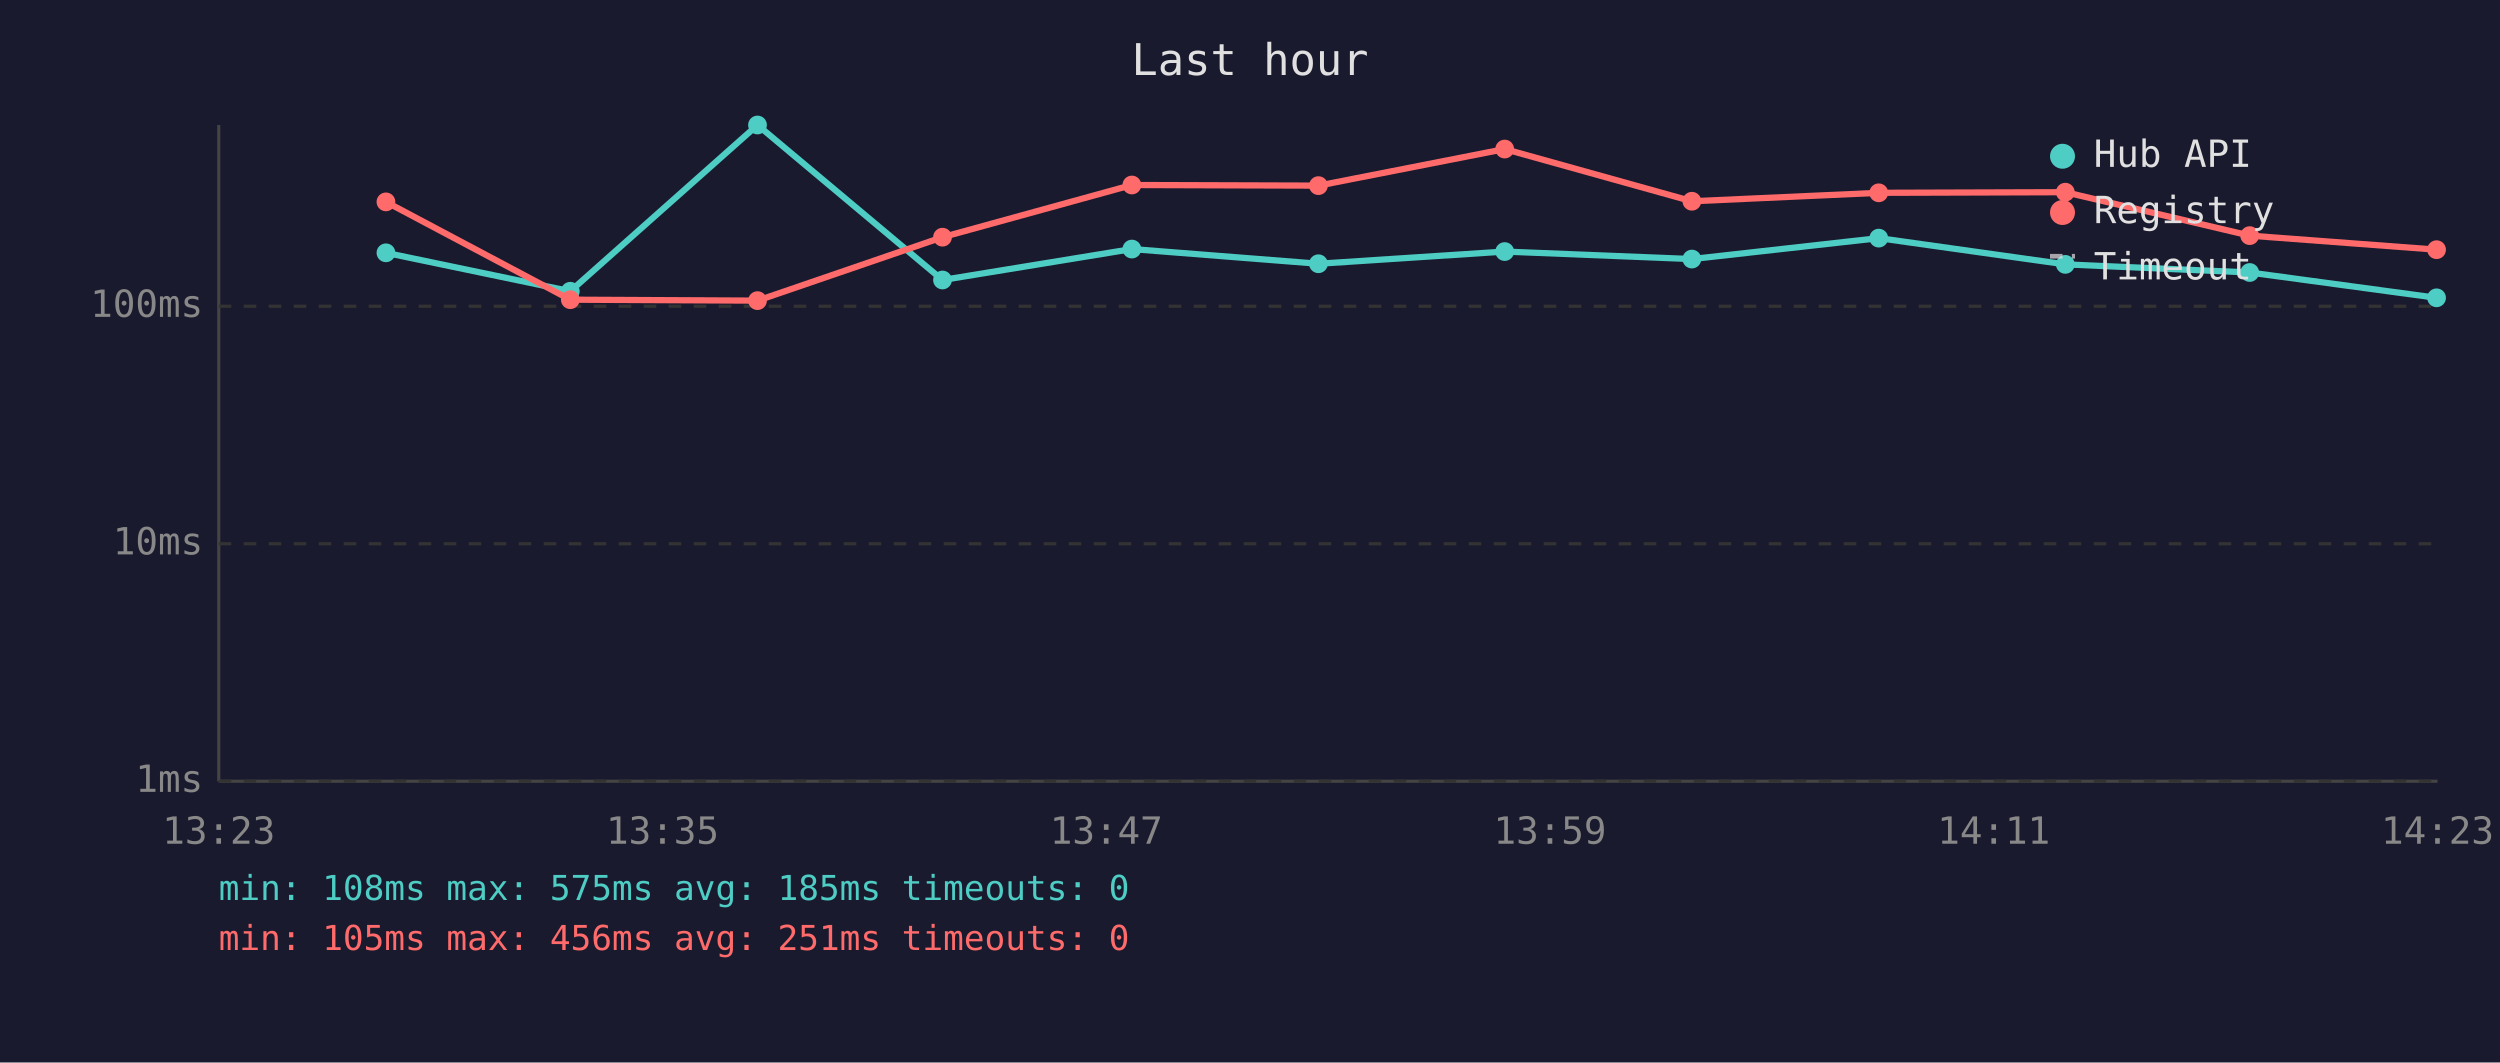
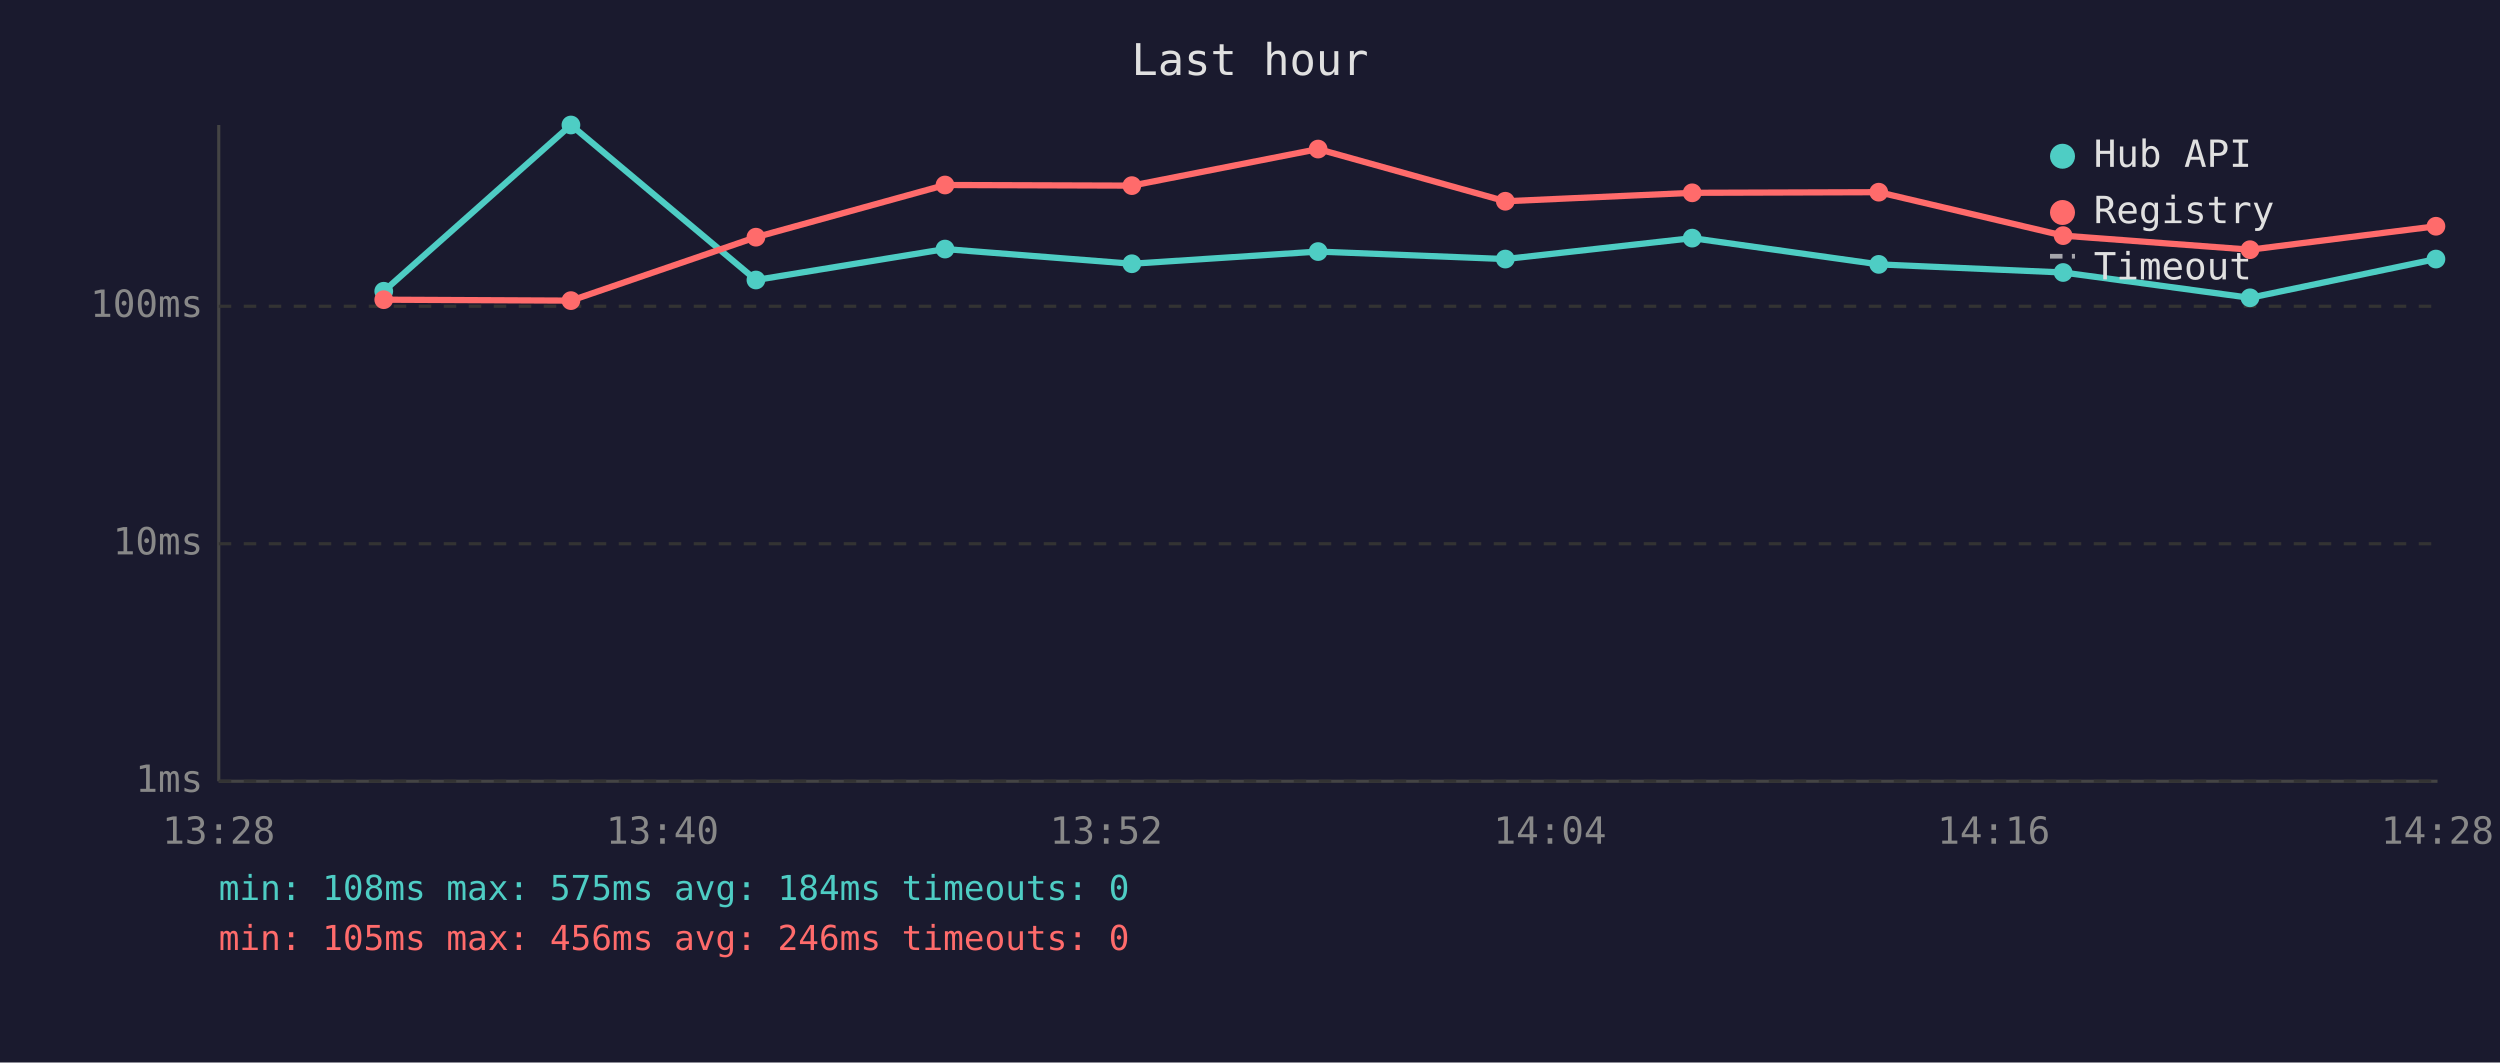
<svg xmlns="http://www.w3.org/2000/svg" viewBox="0 0 800 340" font-family="monospace" font-size="12">
  <rect width="800" height="340" fill="#1a1a2e" />
  <text x="400" y="24" fill="#e0e0e0" font-size="14" text-anchor="middle">Last hour</text>
  <line x1="70" y1="40" x2="70" y2="250" stroke="#444" stroke-width="1" />
  <line x1="70" y1="250" x2="780" y2="250" stroke="#444" stroke-width="1" />
  <line x1="70" y1="250" x2="780" y2="250" stroke="#333" stroke-width="1" stroke-dasharray="4" />
  <text x="65" y="250" fill="#888" text-anchor="end" dominant-baseline="middle">1ms</text>
  <line x1="70" y1="174" x2="780" y2="174" stroke="#333" stroke-width="1" stroke-dasharray="4" />
  <text x="65" y="174" fill="#888" text-anchor="end" dominant-baseline="middle">10ms</text>
  <line x1="70" y1="98" x2="780" y2="98" stroke="#333" stroke-width="1" stroke-dasharray="4" />
  <text x="65" y="98" fill="#888" text-anchor="end" dominant-baseline="middle">100ms</text>
-   <text x="70" y="270" fill="#888" text-anchor="middle">13:23</text>
-   <text x="212" y="270" fill="#888" text-anchor="middle">13:35</text>
-   <text x="354" y="270" fill="#888" text-anchor="middle">13:47</text>
-   <text x="496" y="270" fill="#888" text-anchor="middle">13:59</text>
-   <text x="638" y="270" fill="#888" text-anchor="middle">14:11</text>
-   <text x="780" y="270" fill="#888" text-anchor="middle">14:23</text>
-   <polyline points="123.5,80.9 182.5,93.2 242.4,40.0 301.6,89.6 362.2,79.7 421.9,84.4 481.5,80.5 541.4,82.9 601.2,76.2 660.9,84.6 719.9,87.2 779.7,95.3" fill="none" stroke="#4ecdc4" stroke-width="2" opacity="1" />
-   <circle cx="123.5" cy="80.9" r="3" fill="#4ecdc4" />
-   <circle cx="182.5" cy="93.2" r="3" fill="#4ecdc4" />
-   <circle cx="242.4" cy="40.0" r="3" fill="#4ecdc4" />
-   <circle cx="301.6" cy="89.6" r="3" fill="#4ecdc4" />
-   <circle cx="362.2" cy="79.7" r="3" fill="#4ecdc4" />
-   <circle cx="421.9" cy="84.4" r="3" fill="#4ecdc4" />
-   <circle cx="481.5" cy="80.5" r="3" fill="#4ecdc4" />
-   <circle cx="541.4" cy="82.9" r="3" fill="#4ecdc4" />
-   <circle cx="601.2" cy="76.2" r="3" fill="#4ecdc4" />
-   <circle cx="660.9" cy="84.6" r="3" fill="#4ecdc4" />
-   <circle cx="719.9" cy="87.2" r="3" fill="#4ecdc4" />
-   <circle cx="779.7" cy="95.3" r="3" fill="#4ecdc4" />
-   <polyline points="123.5,64.6 182.5,95.9 242.4,96.2 301.6,75.9 362.2,59.2 421.9,59.4 481.5,47.7 541.4,64.4 601.2,61.7 660.9,61.5 719.9,75.4 779.7,79.9" fill="none" stroke="#ff6b6b" stroke-width="2" opacity="1" />
-   <circle cx="123.5" cy="64.6" r="3" fill="#ff6b6b" />
-   <circle cx="182.5" cy="95.9" r="3" fill="#ff6b6b" />
-   <circle cx="242.4" cy="96.2" r="3" fill="#ff6b6b" />
-   <circle cx="301.6" cy="75.9" r="3" fill="#ff6b6b" />
-   <circle cx="362.2" cy="59.2" r="3" fill="#ff6b6b" />
-   <circle cx="421.9" cy="59.4" r="3" fill="#ff6b6b" />
-   <circle cx="481.5" cy="47.7" r="3" fill="#ff6b6b" />
-   <circle cx="541.4" cy="64.4" r="3" fill="#ff6b6b" />
-   <circle cx="601.2" cy="61.7" r="3" fill="#ff6b6b" />
-   <circle cx="660.9" cy="61.5" r="3" fill="#ff6b6b" />
-   <circle cx="719.9" cy="75.4" r="3" fill="#ff6b6b" />
-   <circle cx="779.7" cy="79.9" r="3" fill="#ff6b6b" />
+   <text x="70" y="270" fill="#888" text-anchor="middle">13:28</text>
+   <text x="212" y="270" fill="#888" text-anchor="middle">13:40</text>
+   <text x="354" y="270" fill="#888" text-anchor="middle">13:52</text>
+   <text x="496" y="270" fill="#888" text-anchor="middle">14:04</text>
+   <text x="638" y="270" fill="#888" text-anchor="middle">14:16</text>
+   <text x="780" y="270" fill="#888" text-anchor="middle">14:28</text>
+   <polyline points="122.8,93.2 182.7,40.0 241.9,89.6 302.4,79.7 362.2,84.4 421.8,80.5 481.7,82.9 541.5,76.2 601.2,84.6 660.2,87.2 720.0,95.3 779.5,82.9" fill="none" stroke="#4ecdc4" stroke-width="2" opacity="1" />
+   <circle cx="122.8" cy="93.2" r="3" fill="#4ecdc4" />
+   <circle cx="182.7" cy="40.0" r="3" fill="#4ecdc4" />
+   <circle cx="241.9" cy="89.6" r="3" fill="#4ecdc4" />
+   <circle cx="302.4" cy="79.7" r="3" fill="#4ecdc4" />
+   <circle cx="362.2" cy="84.4" r="3" fill="#4ecdc4" />
+   <circle cx="421.8" cy="80.5" r="3" fill="#4ecdc4" />
+   <circle cx="481.7" cy="82.9" r="3" fill="#4ecdc4" />
+   <circle cx="541.5" cy="76.2" r="3" fill="#4ecdc4" />
+   <circle cx="601.2" cy="84.6" r="3" fill="#4ecdc4" />
+   <circle cx="660.2" cy="87.2" r="3" fill="#4ecdc4" />
+   <circle cx="720.0" cy="95.3" r="3" fill="#4ecdc4" />
+   <circle cx="779.5" cy="82.9" r="3" fill="#4ecdc4" />
+   <polyline points="122.8,95.9 182.7,96.2 241.9,75.9 302.4,59.2 362.2,59.4 421.8,47.7 481.7,64.4 541.5,61.7 601.2,61.5 660.2,75.4 720.0,79.9 779.5,72.4" fill="none" stroke="#ff6b6b" stroke-width="2" opacity="1" />
+   <circle cx="122.8" cy="95.9" r="3" fill="#ff6b6b" />
+   <circle cx="182.7" cy="96.2" r="3" fill="#ff6b6b" />
+   <circle cx="241.9" cy="75.9" r="3" fill="#ff6b6b" />
+   <circle cx="302.4" cy="59.2" r="3" fill="#ff6b6b" />
+   <circle cx="362.2" cy="59.4" r="3" fill="#ff6b6b" />
+   <circle cx="421.8" cy="47.7" r="3" fill="#ff6b6b" />
+   <circle cx="481.7" cy="64.4" r="3" fill="#ff6b6b" />
+   <circle cx="541.5" cy="61.7" r="3" fill="#ff6b6b" />
+   <circle cx="601.2" cy="61.5" r="3" fill="#ff6b6b" />
+   <circle cx="660.2" cy="75.4" r="3" fill="#ff6b6b" />
+   <circle cx="720.0" cy="79.9" r="3" fill="#ff6b6b" />
+   <circle cx="779.5" cy="72.4" r="3" fill="#ff6b6b" />
  <circle cx="660" cy="50" r="4" fill="#4ecdc4" />
  <text x="670" y="50" fill="#e0e0e0" dominant-baseline="middle">Hub API</text>
  <circle cx="660" cy="68" r="4" fill="#ff6b6b" />
  <text x="670" y="68" fill="#e0e0e0" dominant-baseline="middle">Registry</text>
  <line x1="656" y1="82" x2="664" y2="82" stroke="#e0e0e0" stroke-width="1.5" stroke-dasharray="4,3" opacity="0.7" />
  <text x="670" y="86" fill="#e0e0e0" dominant-baseline="middle">Timeout</text>
-   <text x="70" y="288" fill="#4ecdc4" font-size="11">min: 108ms  max: 575ms  avg: 185ms  timeouts: 0</text>
-   <text x="70" y="304" fill="#ff6b6b" font-size="11">min: 105ms  max: 456ms  avg: 251ms  timeouts: 0</text>
+   <text x="70" y="288" fill="#4ecdc4" font-size="11">min: 108ms  max: 575ms  avg: 184ms  timeouts: 0</text>
+   <text x="70" y="304" fill="#ff6b6b" font-size="11">min: 105ms  max: 456ms  avg: 246ms  timeouts: 0</text>
</svg>
